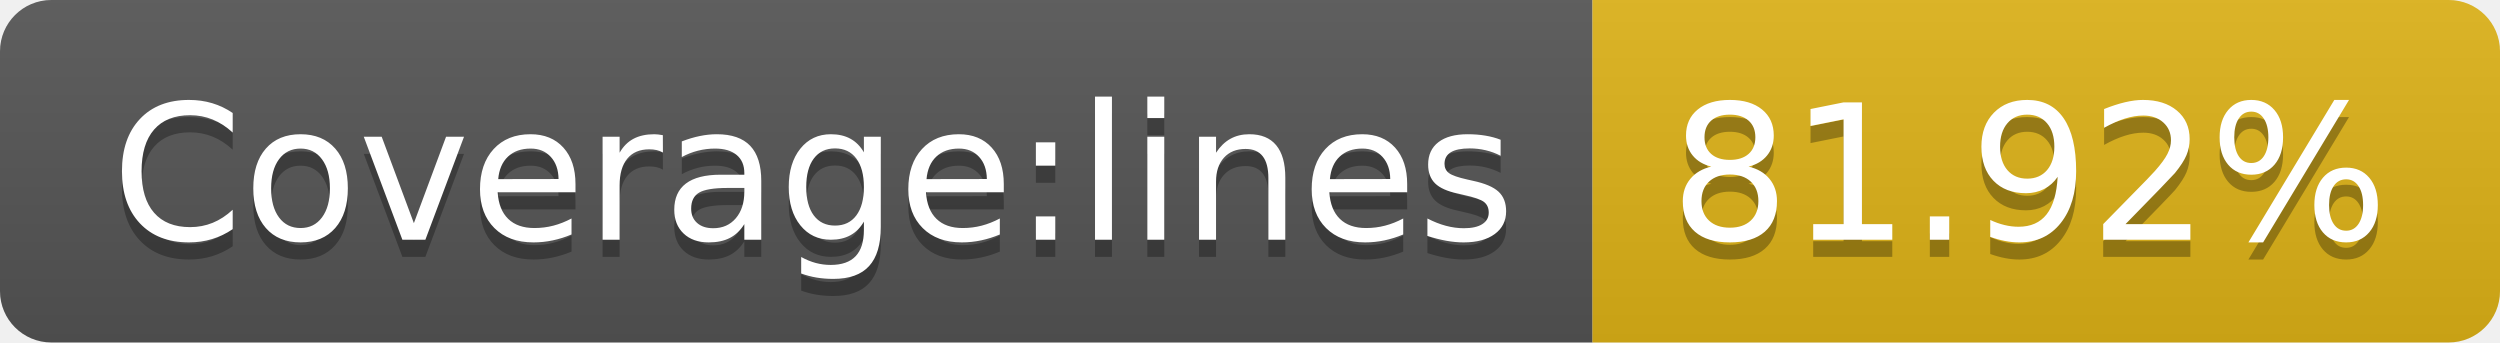
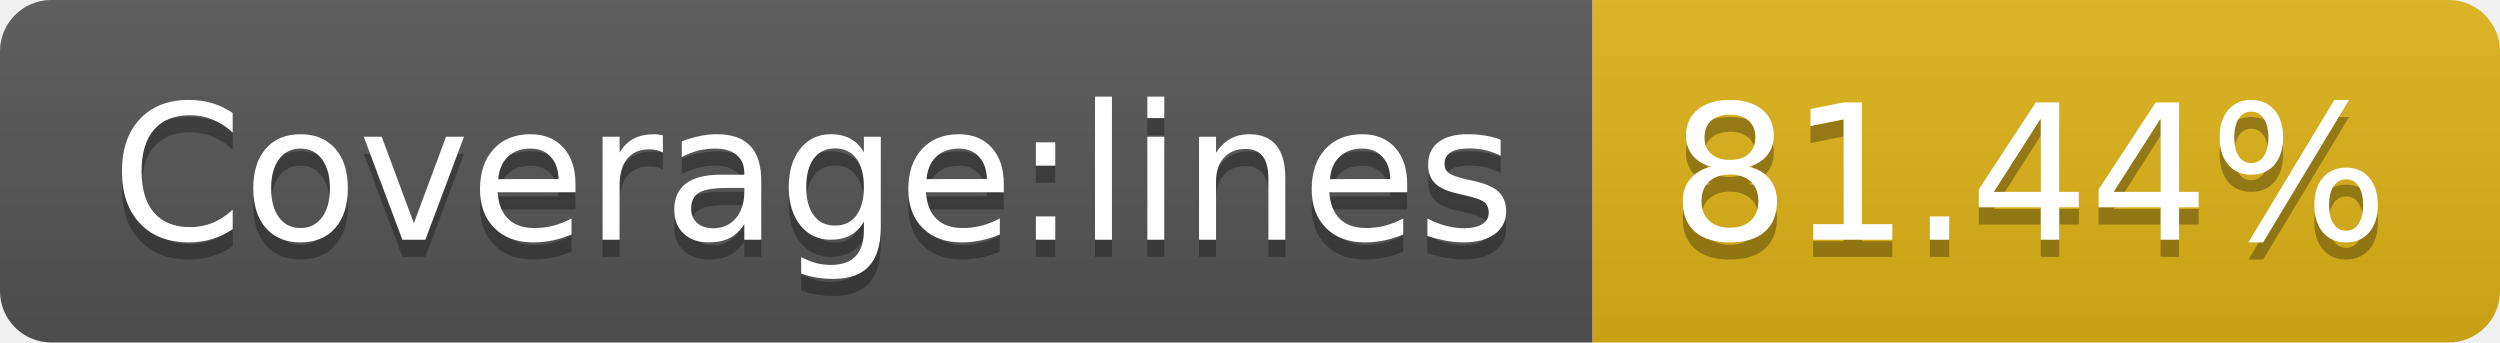
- <svg xmlns="http://www.w3.org/2000/svg" width="146" height="20" role="img" aria-label="Coverage:lines: 81.92%">
+ <svg xmlns="http://www.w3.org/2000/svg" width="146" height="20" role="img" aria-label="Coverage:lines: 81.44%">
  <linearGradient id="s" x2="0" y2="100%">
    <stop offset="0" stop-color="#bbb" stop-opacity=".1" />
    <stop offset="1" stop-opacity=".1" />
  </linearGradient>
  <clipPath id="r">
    <rect width="146" height="20" rx="3" fill="#fff" />
  </clipPath>
  <g clip-path="url(#r)">
    <rect width="93" height="20" fill="#555" />
    <rect x="93" width="53" height="20" fill="#dfb317" />
    <rect width="146" height="20" fill="url(#s)" />
  </g>
  <g fill="#fff" text-anchor="middle" font-family="Verdana,Geneva,DejaVu Sans,sans-serif" text-rendering="geometricPrecision" font-size="110">
    <text aria-hidden="true" x="475" y="150" fill="#010101" fill-opacity=".3" transform="scale(.1)" textLength="830">Coverage:lines</text>
    <text x="475" y="140" transform="scale(.1)" fill="#fff" textLength="830">Coverage:lines</text>
-     <text aria-hidden="true" x="1185" y="150" fill="#010101" fill-opacity=".3" transform="scale(.1)" textLength="430">81.92%</text>
-     <text x="1185" y="140" transform="scale(.1)" fill="#fff" textLength="430">81.92%</text>
+     <text aria-hidden="true" x="1185" y="150" fill="#010101" fill-opacity=".3" transform="scale(.1)" textLength="430">81.44%</text>
+     <text x="1185" y="140" transform="scale(.1)" fill="#fff" textLength="430">81.44%</text>
  </g>
</svg>
